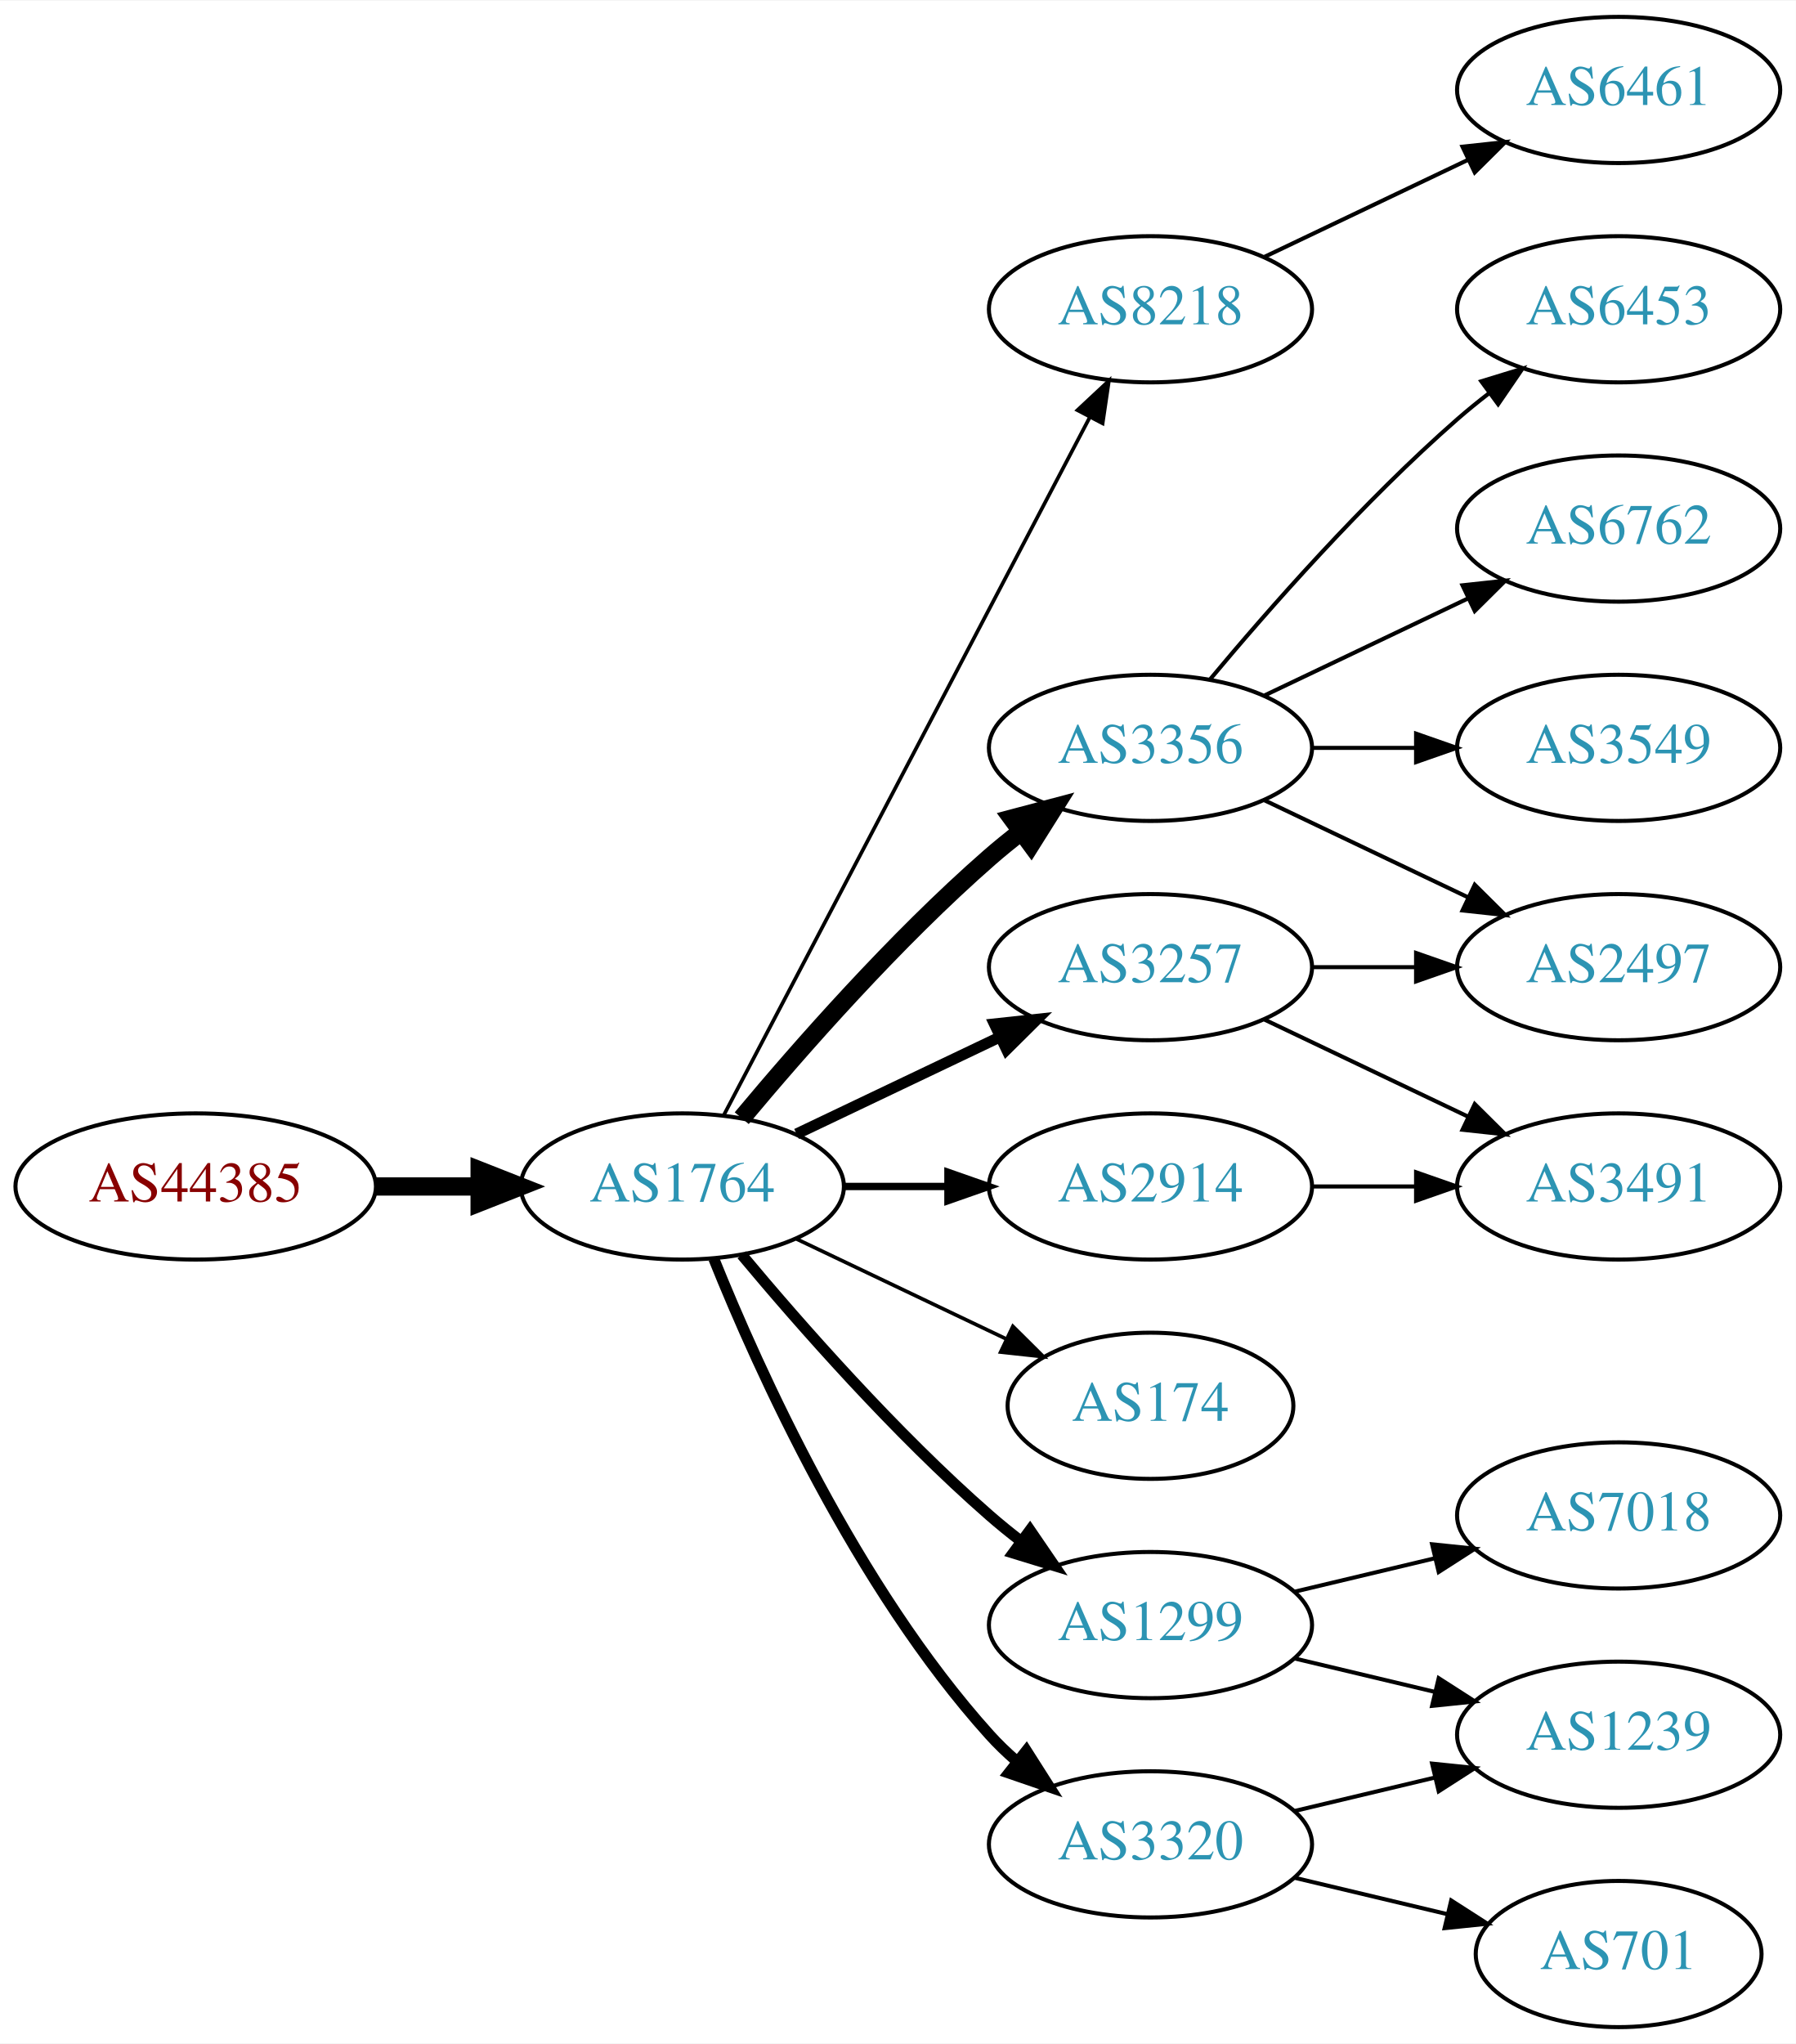
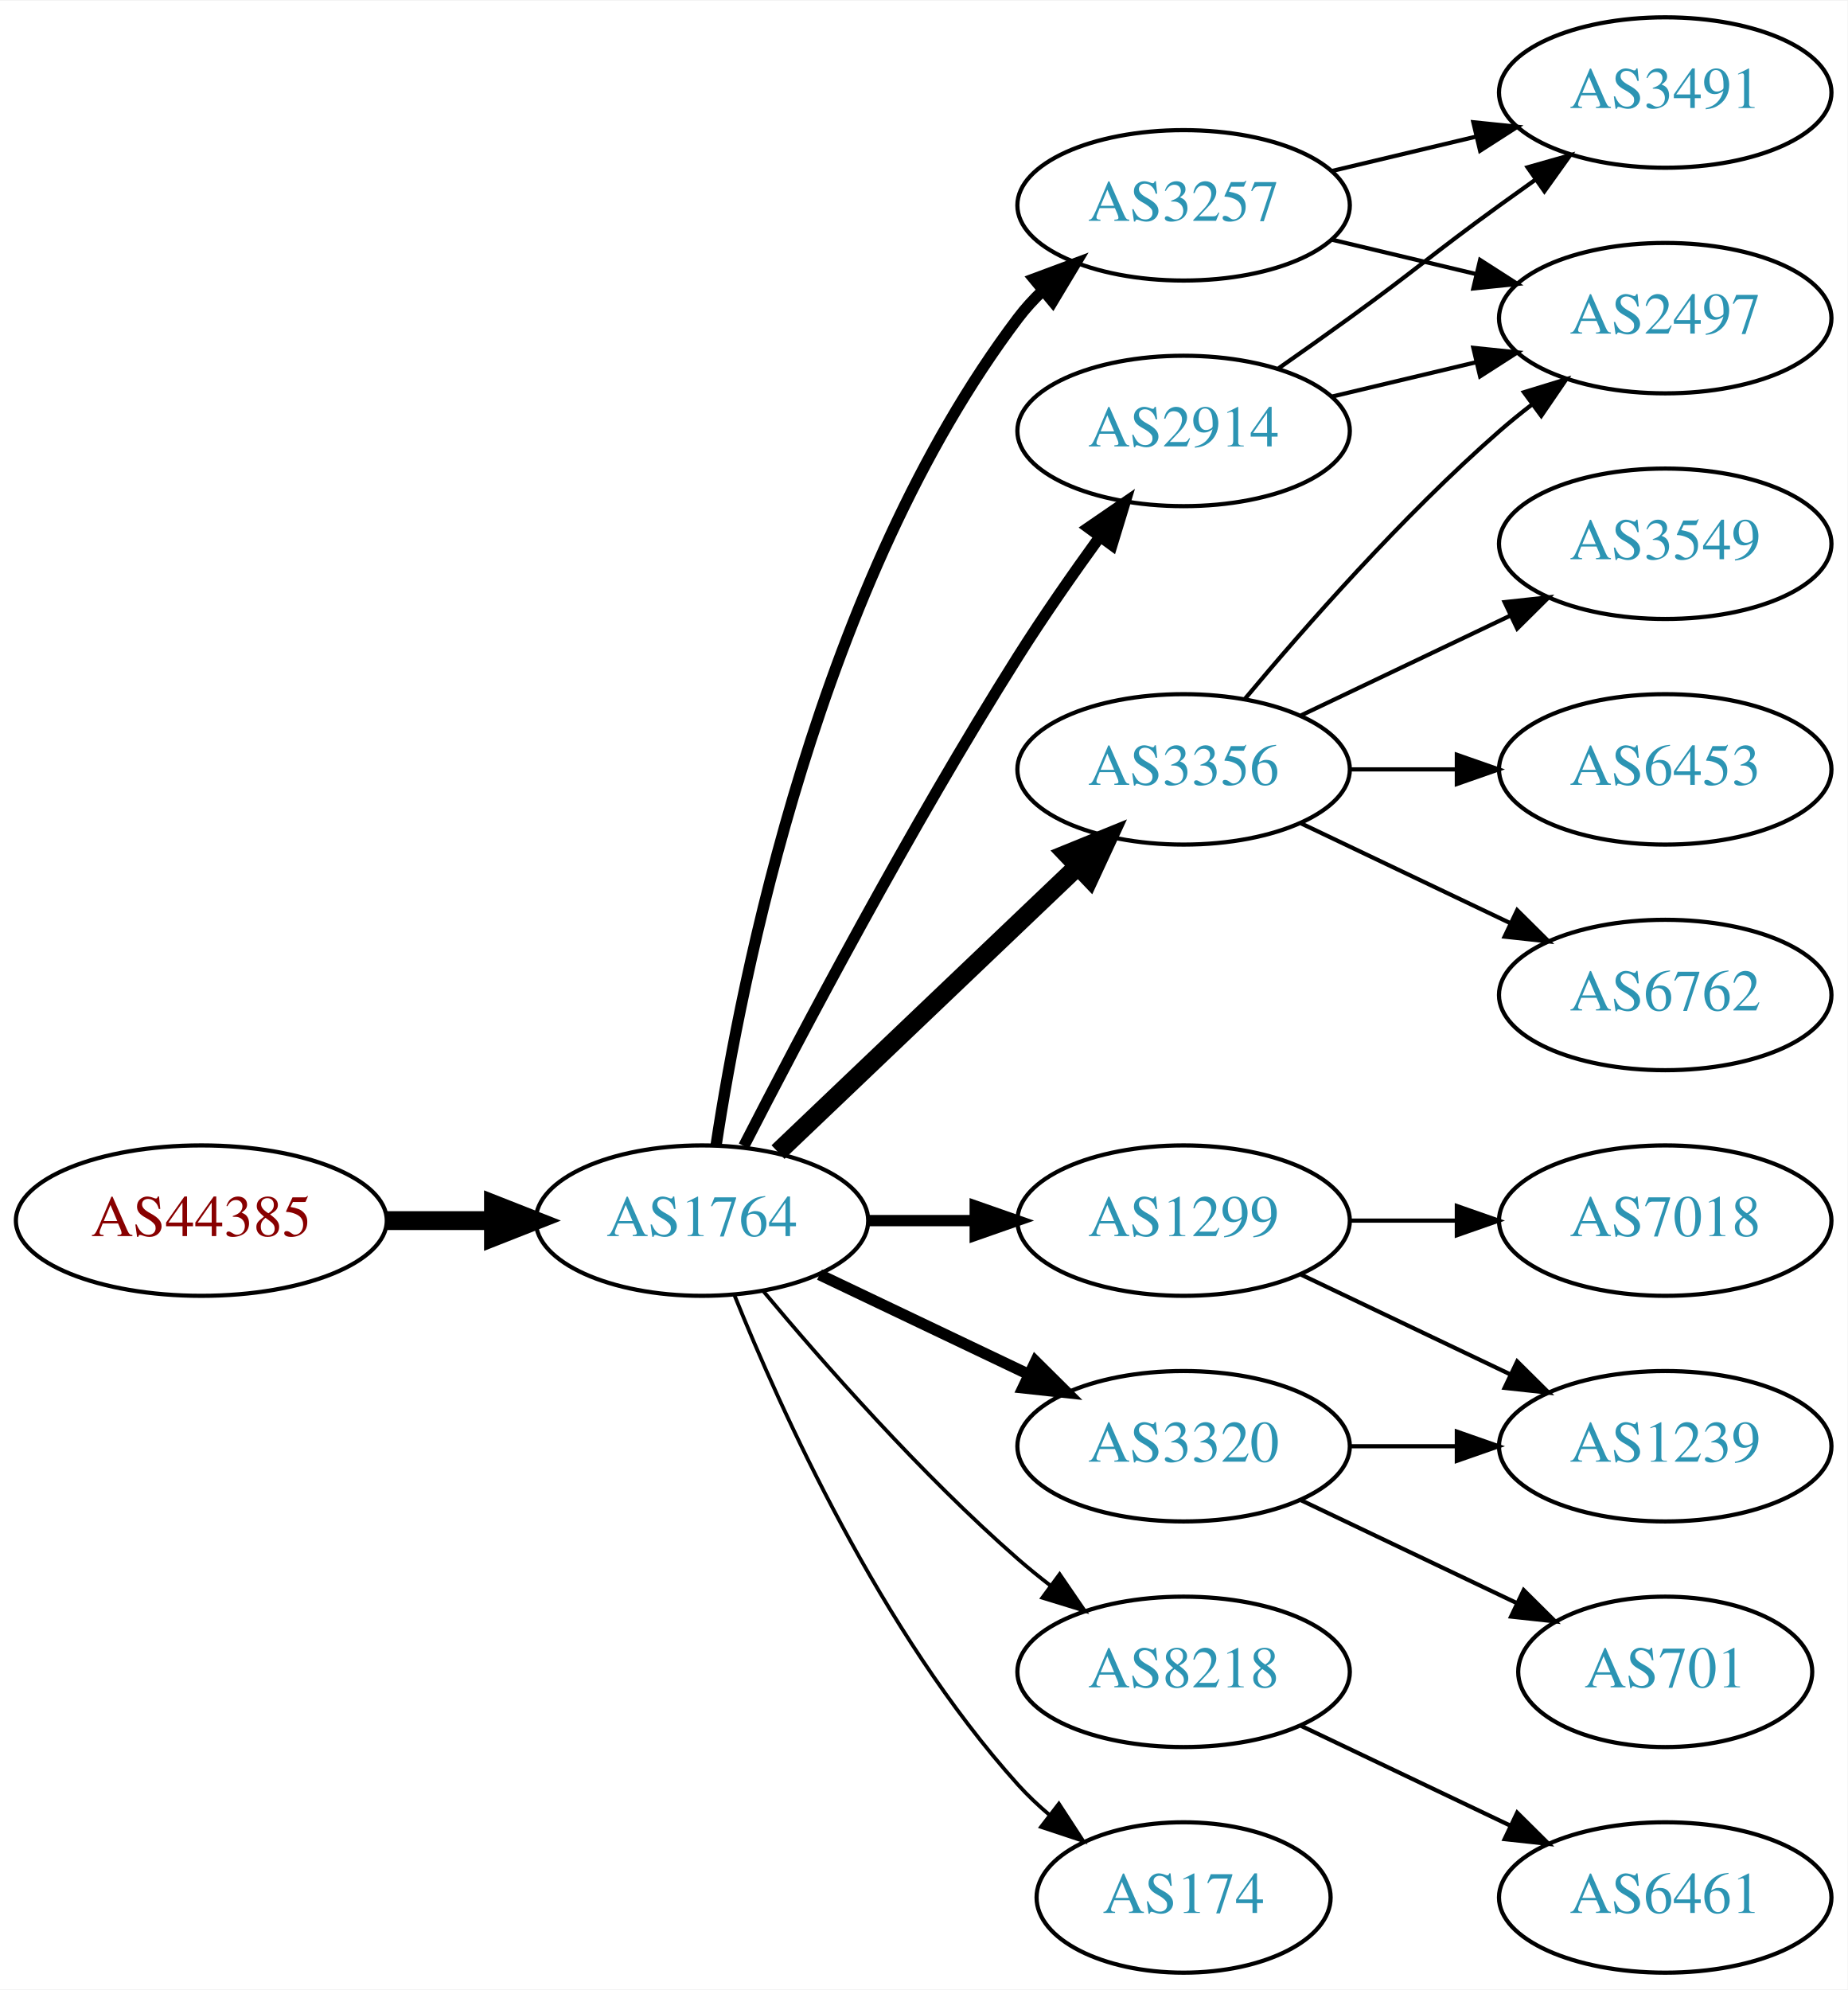
- <svg xmlns="http://www.w3.org/2000/svg" xmlns:xlink="http://www.w3.org/1999/xlink" width="442pt" height="503pt" viewBox="0.00 0.00 442.27 503.00">
-   <g id="graph0" class="graph" transform="scale(1 1) rotate(0) translate(4 499)">
-     <polygon fill="white" stroke="none" points="-4,4 -4,-499 438.271,-499 438.271,4 -4,4" />
+ <svg xmlns="http://www.w3.org/2000/svg" xmlns:xlink="http://www.w3.org/1999/xlink" width="442pt" height="476pt" viewBox="0.00 0.00 442.27 476.00">
+   <g id="graph0" class="graph" transform="scale(1 1) rotate(0) translate(4 472)">
+     <polygon fill="white" stroke="none" points="-4,4 -4,-472 438.271,-472 438.271,4 -4,4" />
    <g id="node1" class="node">
      <g id="a_node1">
        <a xlink:href="/asn/44385" xlink:title="AS44385 ~ NA-NET Communications GmbH [AT]">
-           <ellipse fill="#ffffff" stroke="black" cx="44.196" cy="-207" rx="44.393" ry="18" />
-           <text text-anchor="middle" x="44.196" y="-203.3" font-family="Times,serif" font-size="14.00" fill="#880000">AS44385</text>
+           <ellipse fill="#ffffff" stroke="black" cx="44.196" cy="-180" rx="44.393" ry="18" />
+           <text text-anchor="middle" x="44.196" y="-176.3" font-family="Times,serif" font-size="14.00" fill="#880000">AS44385</text>
        </a>
      </g>
    </g>
    <g id="node2" class="node">
      <g id="a_node2">
        <a xlink:href="/asn/1764" xlink:title="AS1764 ~ NEXTLAYER-AS [AT]">
-           <ellipse fill="#ffffff" stroke="black" cx="164.039" cy="-207" rx="39.794" ry="18" />
-           <text text-anchor="middle" x="164.039" y="-203.3" font-family="Times,serif" font-size="14.00" fill="#2c94b3">AS1764</text>
+           <ellipse fill="#ffffff" stroke="black" cx="164.039" cy="-180" rx="39.794" ry="18" />
+           <text text-anchor="middle" x="164.039" y="-176.3" font-family="Times,serif" font-size="14.00" fill="#2c94b3">AS1764</text>
        </a>
      </g>
    </g>
    <g id="edge1" class="edge">
-       <path fill="none" stroke="black" stroke-width="4.5" d="M88.407,-207C96.72,-207 105.482,-207 113.965,-207" />
-       <polygon fill="black" stroke="black" stroke-width="4.5" points="114.123,-210.938 124.123,-207 114.123,-203.063 114.123,-210.938" />
+       <path fill="none" stroke="black" stroke-width="4.5" d="M88.407,-180C96.72,-180 105.482,-180 113.965,-180" />
+       <polygon fill="black" stroke="black" stroke-width="4.5" points="114.123,-183.938 124.123,-180 114.123,-176.063 114.123,-183.938" />
    </g>
    <g id="node3" class="node">
      <g id="a_node3">
-         <a xlink:href="/asn/8218" xlink:title="AS8218 ~ legacy Neotelecoms [FR]">
-           <ellipse fill="#ffffff" stroke="black" cx="279.332" cy="-423" rx="39.794" ry="18" />
-           <text text-anchor="middle" x="279.332" y="-419.3" font-family="Times,serif" font-size="14.00" fill="#2c94b3">AS8218</text>
+         <a xlink:href="/asn/2914" xlink:title="AS2914 ~ NTT America, Inc. [US]">
+           <ellipse fill="#ffffff" stroke="black" cx="279.332" cy="-369" rx="39.794" ry="18" />
+           <text text-anchor="middle" x="279.332" y="-365.3" font-family="Times,serif" font-size="14.00" fill="#2c94b3">AS2914</text>
        </a>
      </g>
    </g>
    <g id="edge2" class="edge">
-       <path fill="none" stroke="black" stroke-width="0.9" d="M174.31,-224.676C194.151,-262.505 240.829,-351.499 264.316,-396.278" />
-       <polygon fill="black" stroke="black" stroke-width="0.9" points="261.347,-398.152 269.091,-405.383 267.546,-394.901 261.347,-398.152" />
+       <path fill="none" stroke="black" stroke-width="2.7" d="M174.065,-197.852C187.501,-224.055 213.95,-274.237 239.685,-315 245.748,-324.604 252.868,-334.813 259.333,-343.739" />
+       <polygon fill="black" stroke="black" stroke-width="2.7" points="256.54,-345.848 265.276,-351.843 262.185,-341.709 256.54,-345.848" />
    </g>
    <g id="node4" class="node">
      <g id="a_node4">
-         <a xlink:href="/asn/3356" xlink:title="AS3356 ~ Level 3 Parent, LLC [US]">
-           <ellipse fill="#ffffff" stroke="black" cx="279.332" cy="-315" rx="39.794" ry="18" />
-           <text text-anchor="middle" x="279.332" y="-311.3" font-family="Times,serif" font-size="14.00" fill="#2c94b3">AS3356</text>
+         <a xlink:href="/asn/3257" xlink:title="AS3257 ~ GTT [DE]">
+           <ellipse fill="#ffffff" stroke="black" cx="279.332" cy="-423" rx="39.794" ry="18" />
+           <text text-anchor="middle" x="279.332" y="-419.3" font-family="Times,serif" font-size="14.00" fill="#2c94b3">AS3257</text>
        </a>
      </g>
    </g>
    <g id="edge3" class="edge">
-       <path fill="none" stroke="black" stroke-width="4.5" d="M178.669,-223.817C192.951,-240.929 216.498,-267.745 239.685,-288 242.151,-290.154 244.789,-292.294 247.487,-294.372" />
-       <polygon fill="black" stroke="black" stroke-width="4.5" points="245.252,-297.616 255.641,-300.37 249.919,-291.273 245.252,-297.616" />
+       <path fill="none" stroke="black" stroke-width="2.7" d="M167.415,-197.986C173.389,-237.422 192.1,-332.995 239.685,-396 241.442,-398.327 243.459,-400.529 245.629,-402.596" />
+       <polygon fill="black" stroke="black" stroke-width="2.7" points="243.513,-405.389 253.441,-409.088 247.987,-400.005 243.513,-405.389" />
    </g>
    <g id="node5" class="node">
      <g id="a_node5">
-         <a xlink:href="/asn/3257" xlink:title="AS3257 ~ GTT [DE]">
-           <ellipse fill="#ffffff" stroke="black" cx="279.332" cy="-261" rx="39.794" ry="18" />
-           <text text-anchor="middle" x="279.332" y="-257.3" font-family="Times,serif" font-size="14.00" fill="#2c94b3">AS3257</text>
+         <a xlink:href="/asn/1299" xlink:title="AS1299 ~ Telia Carrier [EU]">
+           <ellipse fill="#ffffff" stroke="black" cx="279.332" cy="-180" rx="39.794" ry="18" />
+           <text text-anchor="middle" x="279.332" y="-176.3" font-family="Times,serif" font-size="14.00" fill="#2c94b3">AS1299</text>
        </a>
      </g>
    </g>
    <g id="edge4" class="edge">
-       <path fill="none" stroke="black" stroke-width="2.7" d="M192.175,-219.934C207.169,-227.081 225.99,-236.052 242.213,-243.785" />
-       <polygon fill="black" stroke="black" stroke-width="2.7" points="240.884,-247.028 251.417,-248.171 243.895,-240.709 240.884,-247.028" />
+       <path fill="none" stroke="black" stroke-width="2.7" d="M203.711,-180C211.914,-180 220.678,-180 229.21,-180" />
+       <polygon fill="black" stroke="black" stroke-width="2.7" points="229.449,-183.5 239.449,-180 229.449,-176.5 229.449,-183.5" />
    </g>
    <g id="node6" class="node">
      <g id="a_node6">
-         <a xlink:href="/asn/1299" xlink:title="AS1299 ~ Telia Carrier [EU]">
-           <ellipse fill="#ffffff" stroke="black" cx="279.332" cy="-99" rx="39.794" ry="18" />
-           <text text-anchor="middle" x="279.332" y="-95.3" font-family="Times,serif" font-size="14.00" fill="#2c94b3">AS1299</text>
+         <a xlink:href="/asn/3320" xlink:title="AS3320 ~ DTAG [DE]">
+           <ellipse fill="#ffffff" stroke="black" cx="279.332" cy="-126" rx="39.794" ry="18" />
+           <text text-anchor="middle" x="279.332" y="-122.3" font-family="Times,serif" font-size="14.00" fill="#2c94b3">AS3320</text>
        </a>
      </g>
    </g>
    <g id="edge5" class="edge">
-       <path fill="none" stroke="black" stroke-width="2.7" d="M178.669,-190.183C192.951,-173.071 216.498,-146.255 239.685,-126 242.151,-123.846 244.789,-121.706 247.487,-119.628" />
-       <polygon fill="black" stroke="black" stroke-width="2.7" points="249.66,-122.375 255.641,-113.63 245.512,-116.736 249.66,-122.375" />
+       <path fill="none" stroke="black" stroke-width="2.7" d="M192.175,-167.066C207.169,-159.919 225.99,-150.948 242.213,-143.215" />
+       <polygon fill="black" stroke="black" stroke-width="2.7" points="243.895,-146.291 251.417,-138.829 240.884,-139.972 243.895,-146.291" />
    </g>
    <g id="node7" class="node">
      <g id="a_node7">
-         <a xlink:href="/asn/174" xlink:title="AS174 ~ Cogent Communications [US]">
-           <ellipse fill="#ffffff" stroke="black" cx="279.332" cy="-153" rx="35.194" ry="18" />
-           <text text-anchor="middle" x="279.332" y="-149.3" font-family="Times,serif" font-size="14.00" fill="#2c94b3">AS174</text>
+         <a xlink:href="/asn/8218" xlink:title="AS8218 ~ legacy Neotelecoms [FR]">
+           <ellipse fill="#ffffff" stroke="black" cx="279.332" cy="-72" rx="39.794" ry="18" />
+           <text text-anchor="middle" x="279.332" y="-68.3" font-family="Times,serif" font-size="14.00" fill="#2c94b3">AS8218</text>
        </a>
      </g>
    </g>
    <g id="edge6" class="edge">
-       <path fill="none" stroke="black" stroke-width="0.9" d="M192.175,-194.066C207.607,-186.71 227.092,-177.423 243.628,-169.541" />
-       <polygon fill="black" stroke="black" stroke-width="0.9" points="245.448,-172.551 252.969,-165.089 242.436,-166.232 245.448,-172.551" />
+       <path fill="none" stroke="black" stroke-width="0.9" d="M178.669,-163.183C192.951,-146.071 216.498,-119.255 239.685,-99 242.151,-96.846 244.789,-94.706 247.487,-92.628" />
+       <polygon fill="black" stroke="black" stroke-width="0.9" points="249.66,-95.375 255.641,-86.63 245.512,-89.736 249.66,-95.375" />
    </g>
    <g id="node8" class="node">
      <g id="a_node8">
-         <a xlink:href="/asn/3320" xlink:title="AS3320 ~ DTAG [DE]">
-           <ellipse fill="#ffffff" stroke="black" cx="279.332" cy="-45" rx="39.794" ry="18" />
-           <text text-anchor="middle" x="279.332" y="-41.3" font-family="Times,serif" font-size="14.00" fill="#2c94b3">AS3320</text>
+         <a xlink:href="/asn/174" xlink:title="AS174 ~ Cogent Communications [US]">
+           <ellipse fill="#ffffff" stroke="black" cx="279.332" cy="-18" rx="35.194" ry="18" />
+           <text text-anchor="middle" x="279.332" y="-14.3" font-family="Times,serif" font-size="14.00" fill="#2c94b3">AS174</text>
        </a>
      </g>
    </g>
    <g id="edge7" class="edge">
-       <path fill="none" stroke="black" stroke-width="2.7" d="M171.786,-189.213C182.837,-161.757 206.891,-108.422 239.685,-72 241.688,-69.776 243.906,-67.637 246.239,-65.603" />
-       <polygon fill="black" stroke="black" stroke-width="2.7" points="248.769,-68.065 254.458,-59.127 244.437,-62.567 248.769,-68.065" />
+       <path fill="none" stroke="black" stroke-width="0.9" d="M171.786,-162.213C182.837,-134.757 206.891,-81.422 239.685,-45 242.001,-42.428 244.606,-39.969 247.341,-37.657" />
+       <polygon fill="black" stroke="black" stroke-width="0.9" points="249.479,-40.428 255.264,-31.552 245.207,-34.883 249.479,-40.428" />
    </g>
    <g id="node9" class="node">
      <g id="a_node9">
-         <a xlink:href="/asn/2914" xlink:title="AS2914 ~ NTT America, Inc. [US]">
-           <ellipse fill="#ffffff" stroke="black" cx="279.332" cy="-207" rx="39.794" ry="18" />
-           <text text-anchor="middle" x="279.332" y="-203.3" font-family="Times,serif" font-size="14.00" fill="#2c94b3">AS2914</text>
+         <a xlink:href="/asn/3356" xlink:title="AS3356 ~ Level 3 Parent, LLC [US]">
+           <ellipse fill="#ffffff" stroke="black" cx="279.332" cy="-288" rx="39.794" ry="18" />
+           <text text-anchor="middle" x="279.332" y="-284.3" font-family="Times,serif" font-size="14.00" fill="#2c94b3">AS3356</text>
        </a>
      </g>
    </g>
    <g id="edge8" class="edge">
-       <path fill="none" stroke="black" stroke-width="1.8" d="M203.711,-207C211.914,-207 220.678,-207 229.21,-207" />
-       <polygon fill="black" stroke="black" stroke-width="1.8" points="229.449,-210.5 239.449,-207 229.449,-203.5 229.449,-210.5" />
+       <path fill="none" stroke="black" stroke-width="4.5" d="M182.245,-196.403C201.321,-214.587 232.241,-244.063 253.838,-264.651" />
+       <polygon fill="black" stroke="black" stroke-width="4.5" points="251.379,-267.747 261.334,-271.797 256.813,-262.047 251.379,-267.747" />
    </g>
    <g id="node10" class="node">
      <g id="a_node10">
-         <a xlink:href="/asn/6461" xlink:title="AS6461 ~ Zayo Bandwidth [US]">
-           <ellipse fill="#ffffff" stroke="black" cx="394.625" cy="-477" rx="39.794" ry="18" />
-           <text text-anchor="middle" x="394.625" y="-473.3" font-family="Times,serif" font-size="14.00" fill="#2c94b3">AS6461</text>
+         <a xlink:href="/asn/2497" xlink:title="AS2497 ~ Internet Initiative Japan Inc. [JP]">
+           <ellipse fill="#ffffff" stroke="black" cx="394.625" cy="-396" rx="39.794" ry="18" />
+           <text text-anchor="middle" x="394.625" y="-392.3" font-family="Times,serif" font-size="14.00" fill="#2c94b3">AS2497</text>
        </a>
      </g>
    </g>
    <g id="edge9" class="edge">
-       <path fill="none" stroke="black" d="M307.468,-435.934C322.462,-443.081 341.283,-452.052 357.506,-459.785" />
-       <polygon fill="black" stroke="black" points="356.177,-463.028 366.71,-464.171 359.188,-456.709 356.177,-463.028" />
+       <path fill="none" stroke="black" d="M314.939,-377.248C325.81,-379.838 337.964,-382.735 349.407,-385.462" />
+       <polygon fill="black" stroke="black" points="348.69,-388.889 359.229,-387.803 350.313,-382.08 348.69,-388.889" />
    </g>
    <g id="node11" class="node">
      <g id="a_node11">
-         <a xlink:href="/asn/6453" xlink:title="AS6453 ~ TATA COMMUNICATIONS (AMERICA) INC [US]">
-           <ellipse fill="#ffffff" stroke="black" cx="394.625" cy="-423" rx="39.794" ry="18" />
-           <text text-anchor="middle" x="394.625" y="-419.3" font-family="Times,serif" font-size="14.00" fill="#2c94b3">AS6453</text>
+         <a xlink:href="/asn/3491" xlink:title="AS3491 ~ PCCW Global, Inc. [US]">
+           <ellipse fill="#ffffff" stroke="black" cx="394.625" cy="-450" rx="39.794" ry="18" />
+           <text text-anchor="middle" x="394.625" y="-446.3" font-family="Times,serif" font-size="14.00" fill="#2c94b3">AS3491</text>
        </a>
      </g>
    </g>
    <g id="edge10" class="edge">
-       <path fill="none" stroke="black" d="M293.962,-331.817C308.244,-348.929 331.791,-375.745 354.978,-396 357.444,-398.154 360.082,-400.294 362.78,-402.372" />
-       <polygon fill="black" stroke="black" points="360.805,-405.264 370.934,-408.37 364.953,-399.625 360.805,-405.264" />
+       <path fill="none" stroke="black" d="M302.089,-384.009C307.623,-387.879 313.542,-392.064 318.978,-396 335.178,-407.729 338.778,-411.271 354.978,-423 357.781,-425.029 360.712,-427.125 363.653,-429.21" />
+       <polygon fill="black" stroke="black" points="361.675,-432.097 371.868,-434.991 365.704,-426.373 361.675,-432.097" />
+     </g>
+     <g id="edge14" class="edge">
+       <path fill="none" stroke="black" d="M314.939,-414.752C325.81,-412.162 337.964,-409.265 349.407,-406.538" />
+       <polygon fill="black" stroke="black" points="350.313,-409.92 359.229,-404.197 348.69,-403.111 350.313,-409.92" />
+     </g>
+     <g id="edge13" class="edge">
+       <path fill="none" stroke="black" d="M314.939,-431.248C325.81,-433.838 337.964,-436.735 349.407,-439.462" />
+       <polygon fill="black" stroke="black" points="348.69,-442.889 359.229,-441.803 350.313,-436.08 348.69,-442.889" />
    </g>
    <g id="node12" class="node">
      <g id="a_node12">
-         <a xlink:href="/asn/6762" xlink:title="AS6762 ~ TELECOM ITALIA SPARKLE S.p.A. [IT]">
-           <ellipse fill="#ffffff" stroke="black" cx="394.625" cy="-369" rx="39.794" ry="18" />
-           <text text-anchor="middle" x="394.625" y="-365.3" font-family="Times,serif" font-size="14.00" fill="#2c94b3">AS6762</text>
+         <a xlink:href="/asn/7018" xlink:title="AS7018 ~ AT&amp;T Services, Inc. [US]">
+           <ellipse fill="#ffffff" stroke="black" cx="394.625" cy="-180" rx="39.794" ry="18" />
+           <text text-anchor="middle" x="394.625" y="-176.3" font-family="Times,serif" font-size="14.00" fill="#2c94b3">AS7018</text>
        </a>
      </g>
    </g>
    <g id="edge11" class="edge">
-       <path fill="none" stroke="black" d="M307.468,-327.934C322.462,-335.081 341.283,-344.052 357.506,-351.785" />
-       <polygon fill="black" stroke="black" points="356.177,-355.028 366.71,-356.171 359.188,-348.709 356.177,-355.028" />
+       <path fill="none" stroke="black" d="M319.004,-180C327.207,-180 335.971,-180 344.503,-180" />
+       <polygon fill="black" stroke="black" points="344.742,-183.5 354.742,-180 344.742,-176.5 344.742,-183.5" />
    </g>
    <g id="node13" class="node">
      <g id="a_node13">
-         <a xlink:href="/asn/3549" xlink:title="AS3549 ~ Level 3 Parent, LLC [US]">
-           <ellipse fill="#ffffff" stroke="black" cx="394.625" cy="-315" rx="39.794" ry="18" />
-           <text text-anchor="middle" x="394.625" y="-311.3" font-family="Times,serif" font-size="14.00" fill="#2c94b3">AS3549</text>
+         <a xlink:href="/asn/1239" xlink:title="AS1239 ~ Sprint [US]">
+           <ellipse fill="#ffffff" stroke="black" cx="394.625" cy="-126" rx="39.794" ry="18" />
+           <text text-anchor="middle" x="394.625" y="-122.3" font-family="Times,serif" font-size="14.00" fill="#2c94b3">AS1239</text>
        </a>
      </g>
    </g>
    <g id="edge12" class="edge">
-       <path fill="none" stroke="black" d="M319.004,-315C327.207,-315 335.971,-315 344.503,-315" />
-       <polygon fill="black" stroke="black" points="344.742,-318.5 354.742,-315 344.742,-311.5 344.742,-318.5" />
-     </g>
-     <g id="node14" class="node">
-       <g id="a_node14">
-         <a xlink:href="/asn/2497" xlink:title="AS2497 ~ Internet Initiative Japan Inc. [JP]">
-           <ellipse fill="#ffffff" stroke="black" cx="394.625" cy="-261" rx="39.794" ry="18" />
-           <text text-anchor="middle" x="394.625" y="-257.3" font-family="Times,serif" font-size="14.00" fill="#2c94b3">AS2497</text>
-         </a>
-       </g>
-     </g>
-     <g id="edge13" class="edge">
-       <path fill="none" stroke="black" d="M307.468,-302.066C322.462,-294.919 341.283,-285.948 357.506,-278.215" />
-       <polygon fill="black" stroke="black" points="359.188,-281.291 366.71,-273.829 356.177,-274.972 359.188,-281.291" />
-     </g>
-     <g id="edge17" class="edge">
-       <path fill="none" stroke="black" d="M319.004,-261C327.207,-261 335.971,-261 344.503,-261" />
-       <polygon fill="black" stroke="black" points="344.742,-264.5 354.742,-261 344.742,-257.5 344.742,-264.5" />
-     </g>
-     <g id="node17" class="node">
-       <g id="a_node17">
-         <a xlink:href="/asn/3491" xlink:title="AS3491 ~ PCCW Global, Inc. [US]">
-           <ellipse fill="#ffffff" stroke="black" cx="394.625" cy="-207" rx="39.794" ry="18" />
-           <text text-anchor="middle" x="394.625" y="-203.3" font-family="Times,serif" font-size="14.00" fill="#2c94b3">AS3491</text>
-         </a>
-       </g>
-     </g>
-     <g id="edge16" class="edge">
-       <path fill="none" stroke="black" d="M307.468,-248.066C322.462,-240.919 341.283,-231.948 357.506,-224.215" />
-       <polygon fill="black" stroke="black" points="359.188,-227.291 366.71,-219.829 356.177,-220.972 359.188,-227.291" />
-     </g>
-     <g id="node15" class="node">
-       <g id="a_node15">
-         <a xlink:href="/asn/1239" xlink:title="AS1239 ~ Sprint [US]">
-           <ellipse fill="#ffffff" stroke="black" cx="394.625" cy="-72" rx="39.794" ry="18" />
-           <text text-anchor="middle" x="394.625" y="-68.3" font-family="Times,serif" font-size="14.00" fill="#2c94b3">AS1239</text>
-         </a>
-       </g>
-     </g>
-     <g id="edge14" class="edge">
-       <path fill="none" stroke="black" d="M314.939,-90.752C325.81,-88.162 337.964,-85.265 349.407,-82.538" />
-       <polygon fill="black" stroke="black" points="350.313,-85.92 359.229,-80.197 348.69,-79.111 350.313,-85.92" />
-     </g>
-     <g id="node16" class="node">
-       <g id="a_node16">
-         <a xlink:href="/asn/7018" xlink:title="AS7018 ~ AT&amp;T Services, Inc. [US]">
-           <ellipse fill="#ffffff" stroke="black" cx="394.625" cy="-126" rx="39.794" ry="18" />
-           <text text-anchor="middle" x="394.625" y="-122.3" font-family="Times,serif" font-size="14.00" fill="#2c94b3">AS7018</text>
-         </a>
-       </g>
-     </g>
-     <g id="edge15" class="edge">
-       <path fill="none" stroke="black" d="M314.939,-107.248C325.81,-109.838 337.964,-112.735 349.407,-115.462" />
-       <polygon fill="black" stroke="black" points="348.69,-118.889 359.229,-117.803 350.313,-112.08 348.69,-118.889" />
-     </g>
-     <g id="edge19" class="edge">
-       <path fill="none" stroke="black" d="M314.939,-53.248C325.81,-55.838 337.964,-58.735 349.407,-61.462" />
-       <polygon fill="black" stroke="black" points="348.69,-64.889 359.229,-63.803 350.313,-58.08 348.69,-64.889" />
+       <path fill="none" stroke="black" d="M307.468,-167.066C322.462,-159.919 341.283,-150.948 357.506,-143.215" />
+       <polygon fill="black" stroke="black" points="359.188,-146.291 366.71,-138.829 356.177,-139.972 359.188,-146.291" />
+     </g>
+     <g id="edge21" class="edge">
+       <path fill="none" stroke="black" d="M319.004,-126C327.207,-126 335.971,-126 344.503,-126" />
+       <polygon fill="black" stroke="black" points="344.742,-129.5 354.742,-126 344.742,-122.5 344.742,-129.5" />
    </g>
    <g id="node18" class="node">
      <g id="a_node18">
        <a xlink:href="/asn/701" xlink:title="AS701 ~ UUNET [US]">
-           <ellipse fill="#ffffff" stroke="black" cx="394.625" cy="-18" rx="35.194" ry="18" />
-           <text text-anchor="middle" x="394.625" y="-14.3" font-family="Times,serif" font-size="14.00" fill="#2c94b3">AS701</text>
-         </a>
-       </g>
+           <ellipse fill="#ffffff" stroke="black" cx="394.625" cy="-72" rx="35.194" ry="18" />
+           <text text-anchor="middle" x="394.625" y="-68.3" font-family="Times,serif" font-size="14.00" fill="#2c94b3">AS701</text>
+         </a>
+       </g>
+     </g>
+     <g id="edge20" class="edge">
+       <path fill="none" stroke="black" d="M307.468,-113.066C322.9,-105.71 342.385,-96.423 358.92,-88.541" />
+       <polygon fill="black" stroke="black" points="360.741,-91.551 368.262,-84.089 357.729,-85.232 360.741,-91.551" />
+     </g>
+     <g id="node14" class="node">
+       <g id="a_node14">
+         <a xlink:href="/asn/6461" xlink:title="AS6461 ~ Zayo Bandwidth [US]">
+           <ellipse fill="#ffffff" stroke="black" cx="394.625" cy="-18" rx="39.794" ry="18" />
+           <text text-anchor="middle" x="394.625" y="-14.3" font-family="Times,serif" font-size="14.00" fill="#2c94b3">AS6461</text>
+         </a>
+       </g>
+     </g>
+     <g id="edge15" class="edge">
+       <path fill="none" stroke="black" d="M307.468,-59.066C322.462,-51.919 341.283,-42.948 357.506,-35.215" />
+       <polygon fill="black" stroke="black" points="359.188,-38.291 366.71,-30.829 356.177,-31.972 359.188,-38.291" />
    </g>
    <g id="edge18" class="edge">
-       <path fill="none" stroke="black" d="M314.939,-36.752C326.733,-33.941 340.038,-30.771 352.306,-27.847" />
-       <polygon fill="black" stroke="black" points="353.394,-31.186 362.311,-25.463 351.772,-24.377 353.394,-31.186" />
-     </g>
-     <g id="edge20" class="edge">
-       <path fill="none" stroke="black" d="M319.004,-207C327.207,-207 335.971,-207 344.503,-207" />
-       <polygon fill="black" stroke="black" points="344.742,-210.5 354.742,-207 344.742,-203.5 344.742,-210.5" />
+       <path fill="none" stroke="black" d="M293.962,-304.817C308.244,-321.929 331.791,-348.745 354.978,-369 357.444,-371.154 360.082,-373.294 362.78,-375.372" />
+       <polygon fill="black" stroke="black" points="360.805,-378.264 370.934,-381.37 364.953,-372.625 360.805,-378.264" />
+     </g>
+     <g id="node15" class="node">
+       <g id="a_node15">
+         <a xlink:href="/asn/3549" xlink:title="AS3549 ~ Level 3 Parent, LLC [US]">
+           <ellipse fill="#ffffff" stroke="black" cx="394.625" cy="-342" rx="39.794" ry="18" />
+           <text text-anchor="middle" x="394.625" y="-338.3" font-family="Times,serif" font-size="14.00" fill="#2c94b3">AS3549</text>
+         </a>
+       </g>
+     </g>
+     <g id="edge16" class="edge">
+       <path fill="none" stroke="black" d="M307.468,-300.934C322.462,-308.081 341.283,-317.052 357.506,-324.785" />
+       <polygon fill="black" stroke="black" points="356.177,-328.028 366.71,-329.171 359.188,-321.709 356.177,-328.028" />
+     </g>
+     <g id="node16" class="node">
+       <g id="a_node16">
+         <a xlink:href="/asn/6453" xlink:title="AS6453 ~ TATA COMMUNICATIONS (AMERICA) INC [US]">
+           <ellipse fill="#ffffff" stroke="black" cx="394.625" cy="-288" rx="39.794" ry="18" />
+           <text text-anchor="middle" x="394.625" y="-284.3" font-family="Times,serif" font-size="14.00" fill="#2c94b3">AS6453</text>
+         </a>
+       </g>
+     </g>
+     <g id="edge17" class="edge">
+       <path fill="none" stroke="black" d="M319.004,-288C327.207,-288 335.971,-288 344.503,-288" />
+       <polygon fill="black" stroke="black" points="344.742,-291.5 354.742,-288 344.742,-284.5 344.742,-291.5" />
+     </g>
+     <g id="node17" class="node">
+       <g id="a_node17">
+         <a xlink:href="/asn/6762" xlink:title="AS6762 ~ TELECOM ITALIA SPARKLE S.p.A. [IT]">
+           <ellipse fill="#ffffff" stroke="black" cx="394.625" cy="-234" rx="39.794" ry="18" />
+           <text text-anchor="middle" x="394.625" y="-230.3" font-family="Times,serif" font-size="14.00" fill="#2c94b3">AS6762</text>
+         </a>
+       </g>
+     </g>
+     <g id="edge19" class="edge">
+       <path fill="none" stroke="black" d="M307.468,-275.066C322.462,-267.919 341.283,-258.948 357.506,-251.215" />
+       <polygon fill="black" stroke="black" points="359.188,-254.291 366.71,-246.829 356.177,-247.972 359.188,-254.291" />
    </g>
  </g>
</svg>
